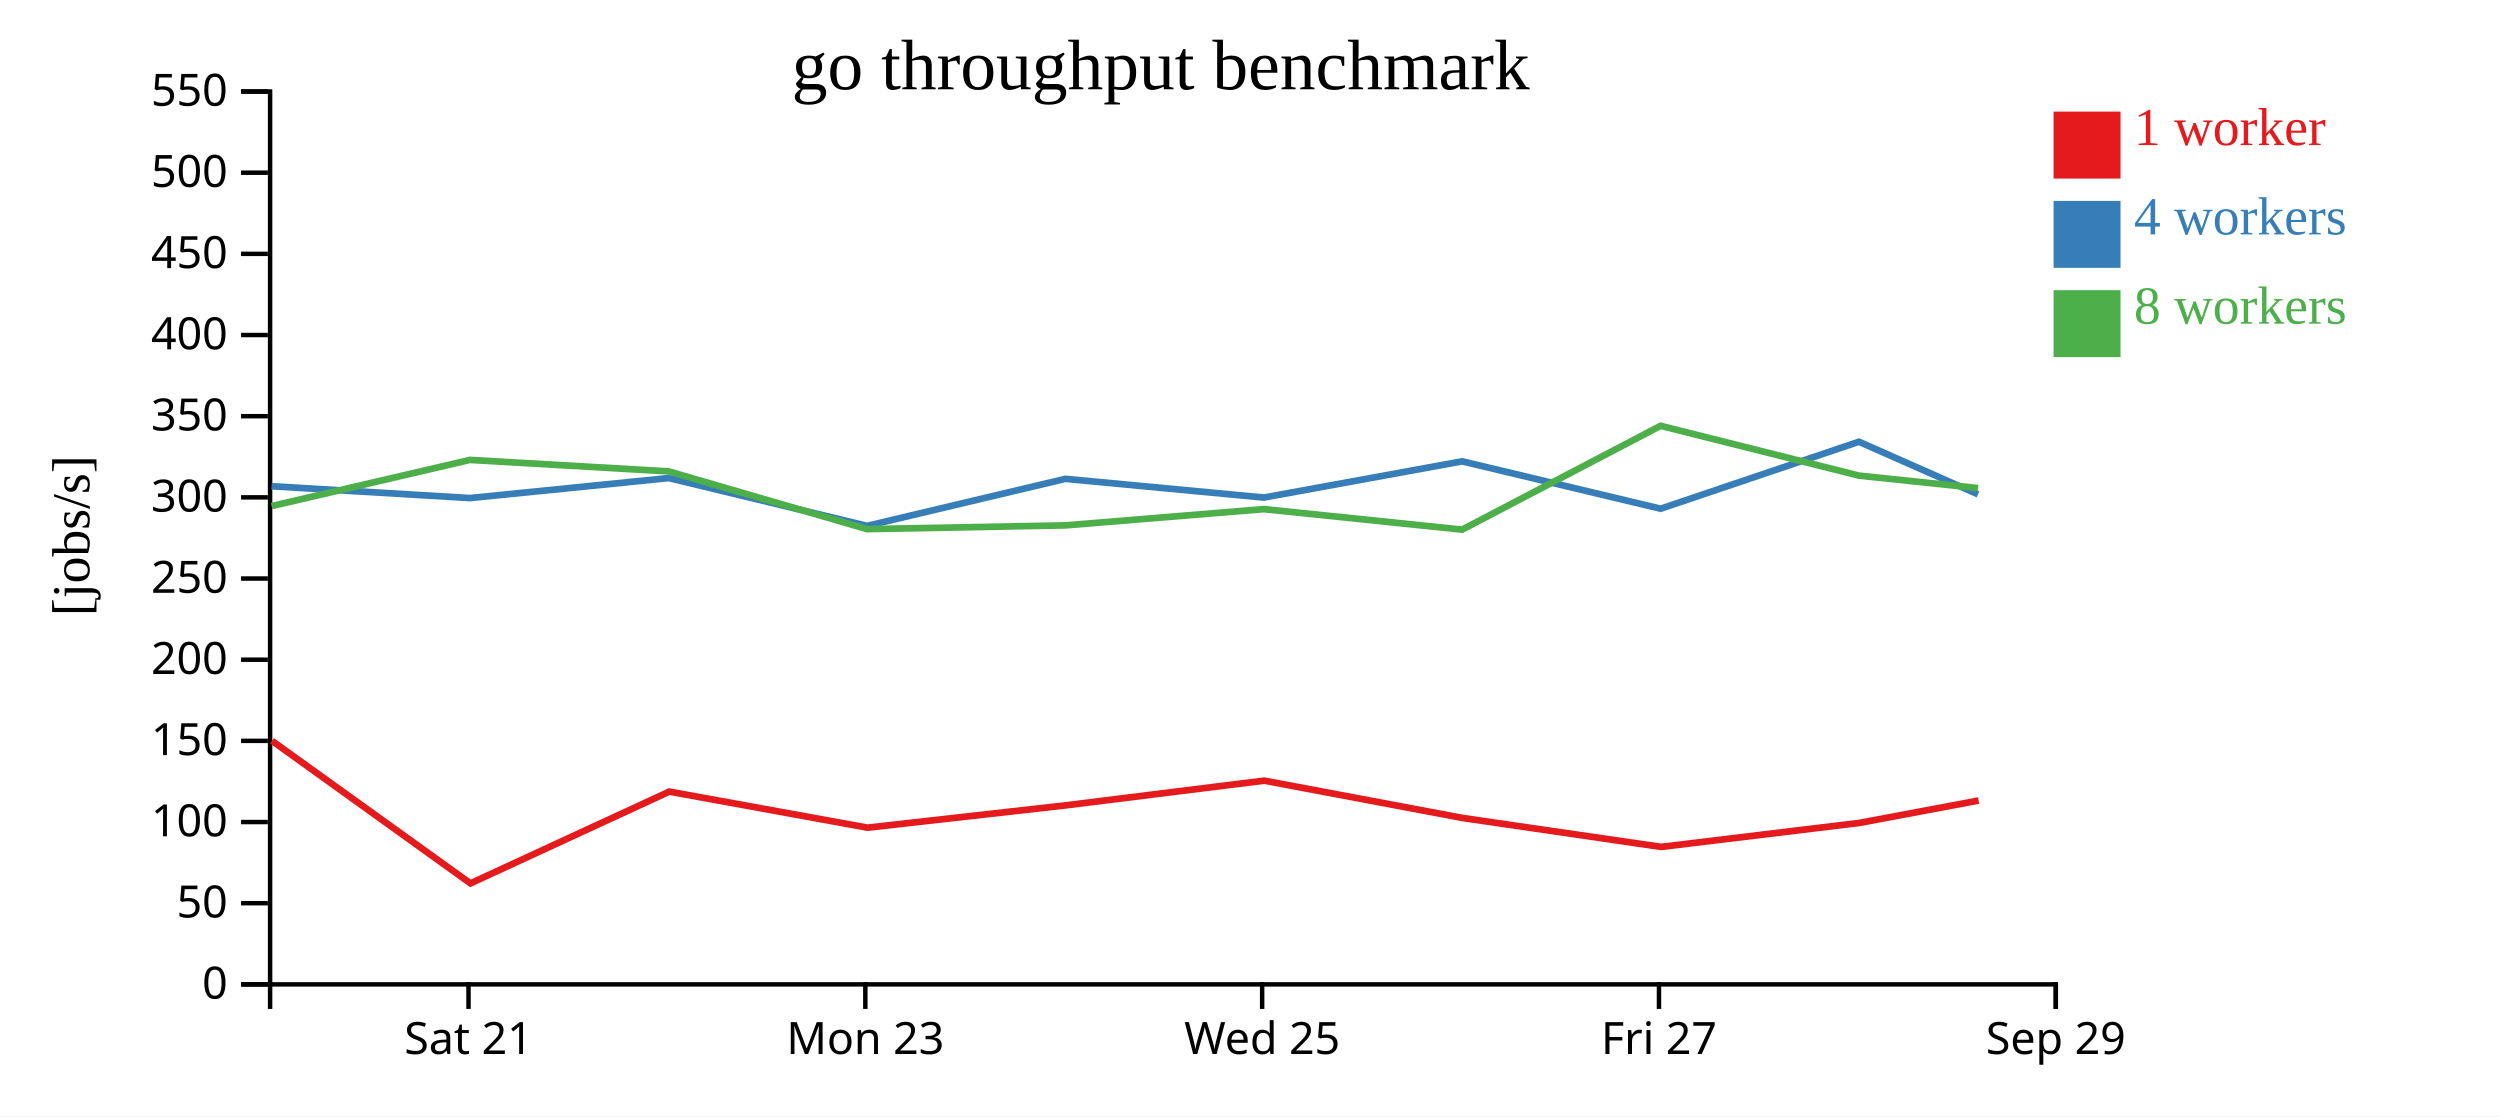
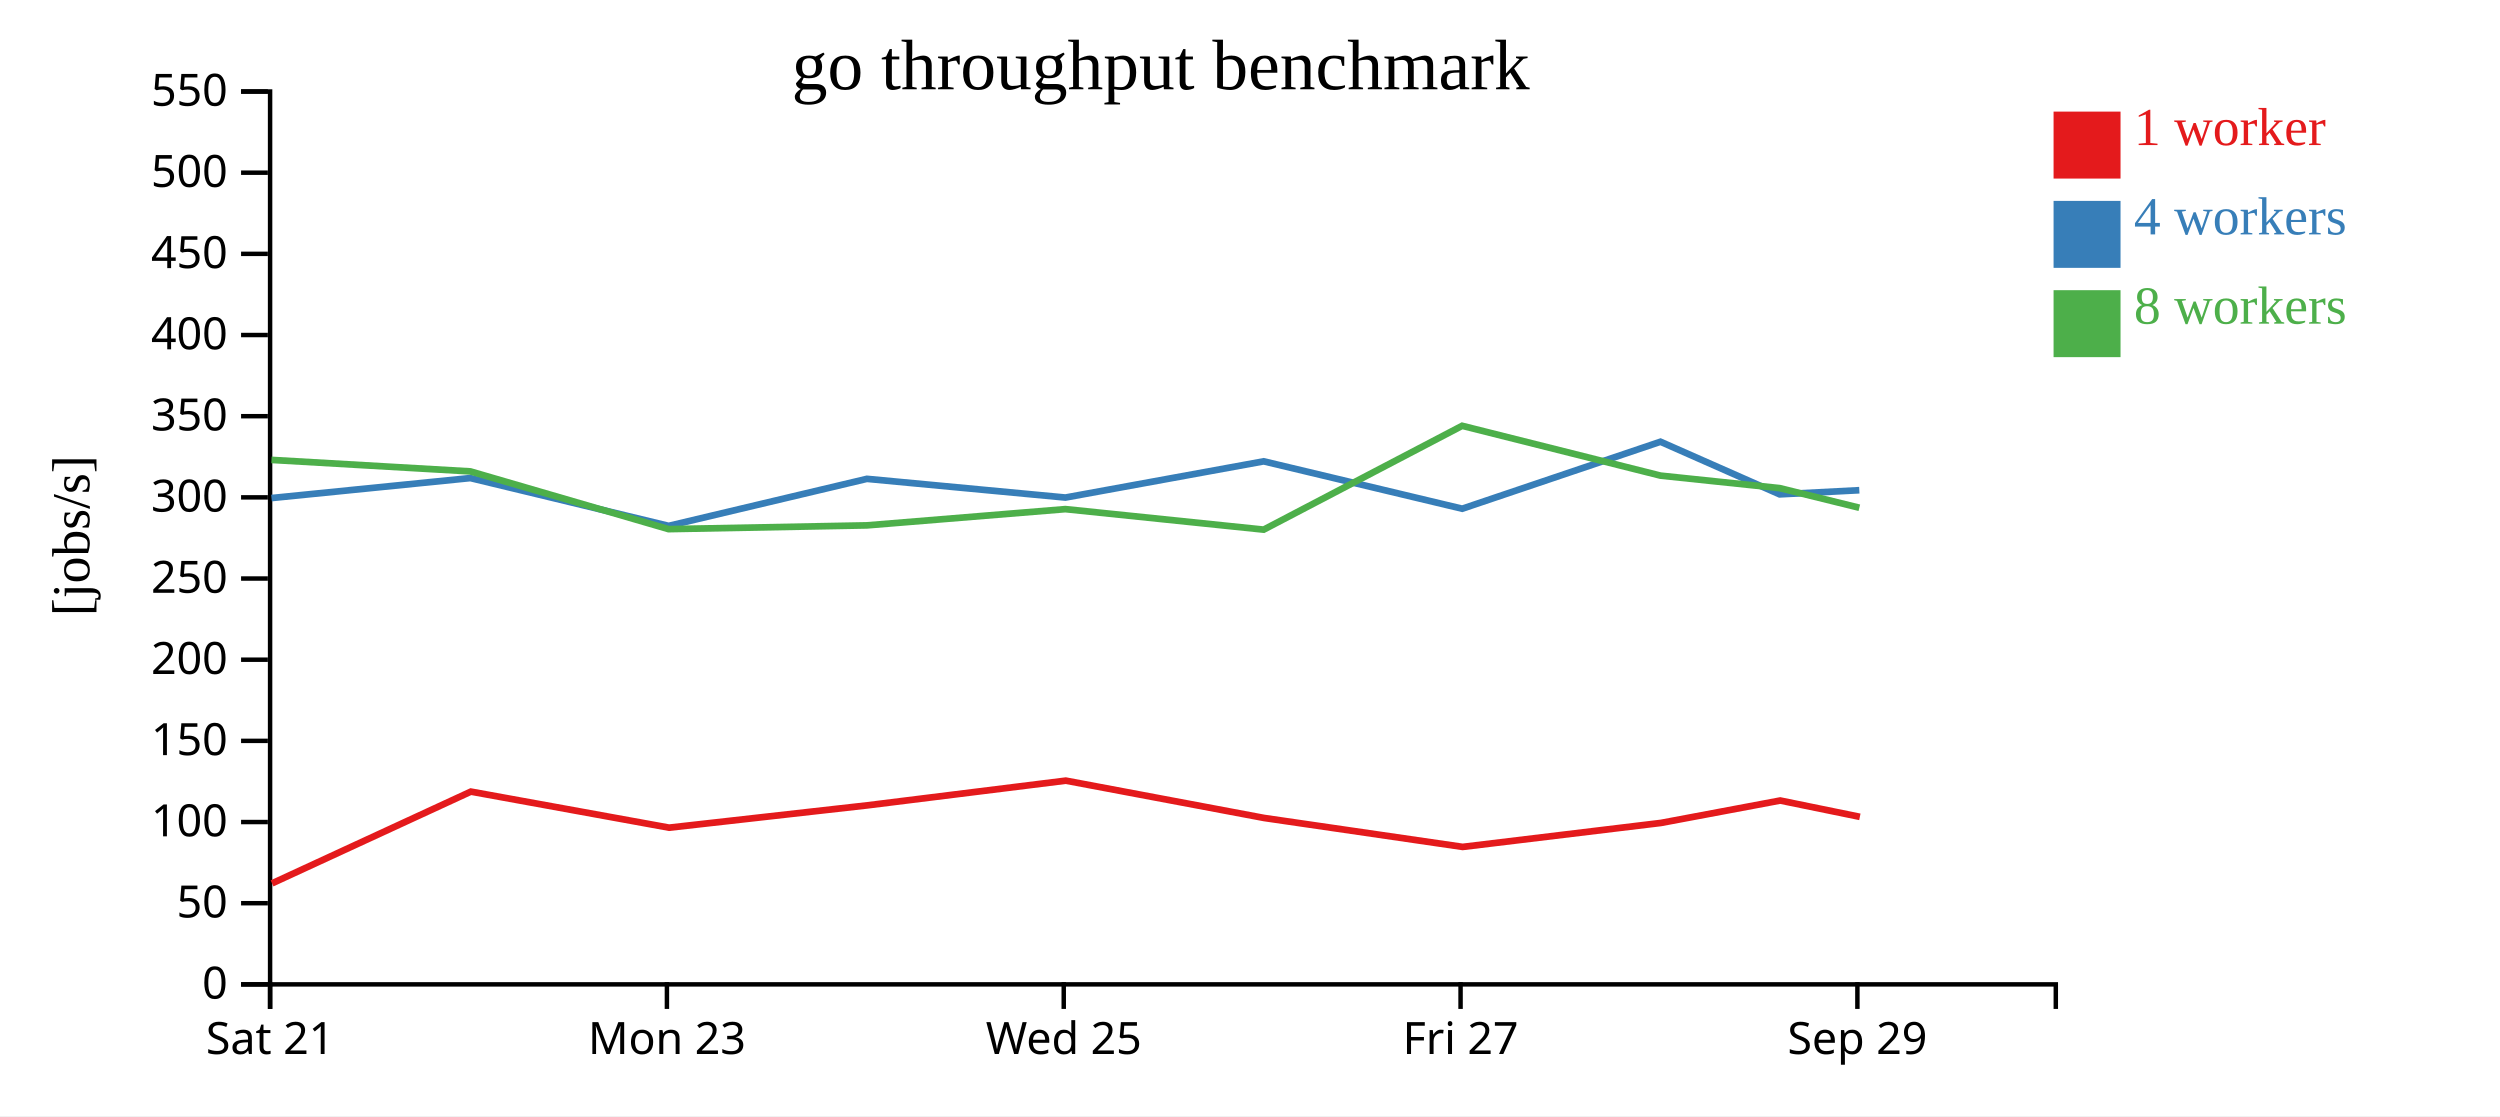
<svg xmlns="http://www.w3.org/2000/svg" width="560" height="250">
  <rect width="100%" height="100%" fill="white" />
  <g transform="translate(60,20)">
    <g transform="translate(0,200)" fill="none" font-size="10" font-family="sans-serif" text-anchor="middle">
      <path class="domain" stroke="currentColor" d="M0.5,6V0.5H400.5V6" />
-       <g class="tick" opacity="1" transform="translate(44.94444,0)">
+       <g class="tick" opacity="1" transform="translate(0.5,0)">
        <line stroke="currentColor" y2="6" />
        <text fill="currentColor" y="9" dy="0.71em">Sat 21</text>
      </g>
-       <g class="tick" opacity="1" transform="translate(133.8333,0)">
+       <g class="tick" opacity="1" transform="translate(89.38889,0)">
        <line stroke="currentColor" y2="6" />
        <text fill="currentColor" y="9" dy="0.71em">Mon 23</text>
      </g>
-       <g class="tick" opacity="1" transform="translate(222.7222,0)">
+       <g class="tick" opacity="1" transform="translate(178.2778,0)">
        <line stroke="currentColor" y2="6" />
        <text fill="currentColor" y="9" dy="0.71em">Wed 25</text>
      </g>
-       <g class="tick" opacity="1" transform="translate(311.6111,0)">
+       <g class="tick" opacity="1" transform="translate(267.1667,0)">
        <line stroke="currentColor" y2="6" />
        <text fill="currentColor" y="9" dy="0.71em">Fri 27</text>
      </g>
-       <g class="tick" opacity="1" transform="translate(400.5,0)">
+       <g class="tick" opacity="1" transform="translate(356.0556,0)">
        <line stroke="currentColor" y2="6" />
        <text fill="currentColor" y="9" dy="0.71em">Sep 29</text>
      </g>
    </g>
    <g fill="none" font-size="10" font-family="sans-serif" text-anchor="end">
      <path class="domain" stroke="currentColor" d="M-6,200.5H0.5V0.5H-6" />
      <g class="tick" opacity="1" transform="translate(0,200.5)">
        <line stroke="currentColor" x2="-6" />
        <text fill="currentColor" x="-9" dy="0.32em">0</text>
      </g>
      <g class="tick" opacity="1" transform="translate(0,182.3182)">
        <line stroke="currentColor" x2="-6" />
        <text fill="currentColor" x="-9" dy="0.32em">50</text>
      </g>
      <g class="tick" opacity="1" transform="translate(0,164.1364)">
        <line stroke="currentColor" x2="-6" />
        <text fill="currentColor" x="-9" dy="0.32em">100</text>
      </g>
      <g class="tick" opacity="1" transform="translate(0,145.9545)">
        <line stroke="currentColor" x2="-6" />
        <text fill="currentColor" x="-9" dy="0.32em">150</text>
      </g>
      <g class="tick" opacity="1" transform="translate(0,127.7727)">
        <line stroke="currentColor" x2="-6" />
        <text fill="currentColor" x="-9" dy="0.32em">200</text>
      </g>
      <g class="tick" opacity="1" transform="translate(0,109.5909)">
        <line stroke="currentColor" x2="-6" />
        <text fill="currentColor" x="-9" dy="0.32em">250</text>
      </g>
      <g class="tick" opacity="1" transform="translate(0,91.40909)">
        <line stroke="currentColor" x2="-6" />
        <text fill="currentColor" x="-9" dy="0.32em">300</text>
      </g>
      <g class="tick" opacity="1" transform="translate(0,73.22727)">
        <line stroke="currentColor" x2="-6" />
        <text fill="currentColor" x="-9" dy="0.32em">350</text>
      </g>
      <g class="tick" opacity="1" transform="translate(0,55.04545)">
        <line stroke="currentColor" x2="-6" />
        <text fill="currentColor" x="-9" dy="0.32em">400</text>
      </g>
      <g class="tick" opacity="1" transform="translate(0,36.86364)">
        <line stroke="currentColor" x2="-6" />
        <text fill="currentColor" x="-9" dy="0.32em">450</text>
      </g>
      <g class="tick" opacity="1" transform="translate(0,18.68182)">
        <line stroke="currentColor" x2="-6" />
        <text fill="currentColor" x="-9" dy="0.32em">500</text>
      </g>
      <g class="tick" opacity="1" transform="translate(0,0.5)">
        <line stroke="currentColor" x2="-6" />
        <text fill="currentColor" x="-9" dy="0.32em">550</text>
      </g>
    </g>
    <text text-anchor="middle" style="font-size: 12px" transform="rotate(-90)" y="-40" x="-100">[jobs/s]</text>
    <text text-anchor="middle" style="font-size: 16px" y="0" x="200">go throughput benchmark</text>
-     <path class="line" fill="none" stroke="#e41a1c" stroke-width="1.5" d="M0.931,145.948L45.379,177.875L89.919,157.322L134.324,165.399L178.722,160.399L223.18,154.864L267.61,163.226L312.082,169.707L356.503,164.335L383.207,159.318" />
-     <path class="line" fill="none" stroke="#377eb8" stroke-width="1.5" d="M0.829,88.915L45.263,91.565L89.808,87.087L134.231,97.798L178.631,87.262L223.093,91.452L267.507,83.338L311.976,93.953L356.392,78.949L383.081,90.734" />
-     <path class="line" fill="none" stroke="#4daf4a" stroke-width="1.5" d="M0.836,93.362L45.257,83.019L89.812,85.595L134.195,98.525L178.635,97.683L223.08,94.045L267.51,98.638L311.968,75.382L356.398,86.541L383.077,89.338" />
+     <path class="line" fill="none" stroke="#e41a1c" stroke-width="1.5" d="M0.935,177.875L45.474,157.322L89.879,165.399L134.277,160.399L178.736,154.864L223.166,163.226L267.637,169.707L312.058,164.335L338.762,159.318L356.609,162.974" />
+     <path class="line" fill="none" stroke="#377eb8" stroke-width="1.5" d="M0.818,91.565L45.363,87.087L89.786,97.798L134.186,87.262L178.649,91.452L223.063,83.338L267.531,93.953L311.948,78.949L338.637,90.734L356.488,89.807" />
+     <path class="line" fill="none" stroke="#4daf4a" stroke-width="1.5" d="M0.813,83.019L45.367,85.595L89.751,98.525L134.19,97.683L178.636,94.045L223.065,98.638L267.524,75.382L311.953,86.541L338.633,89.338L356.49,93.736" />
    <rect class="dot" x="400" y="5" width="15" height="15" style="fill: #e41a1c;" />
    <rect class="dot" x="400" y="25" width="15" height="15" style="fill: #377eb8;" />
    <rect class="dot" x="400" y="45" width="15" height="15" style="fill: #4daf4a;" />
    <text class="label" x="418" y="12.5" style="fill: #e41a1c; alignment-baseline: middle;" text-anchor="left">1 worker</text>
    <text class="label" x="418" y="32.5" style="fill: #377eb8; alignment-baseline: middle;" text-anchor="left">4 workers</text>
    <text class="label" x="418" y="52.5" style="fill: #4daf4a; alignment-baseline: middle;" text-anchor="left">8 workers</text>
  </g>
</svg>
